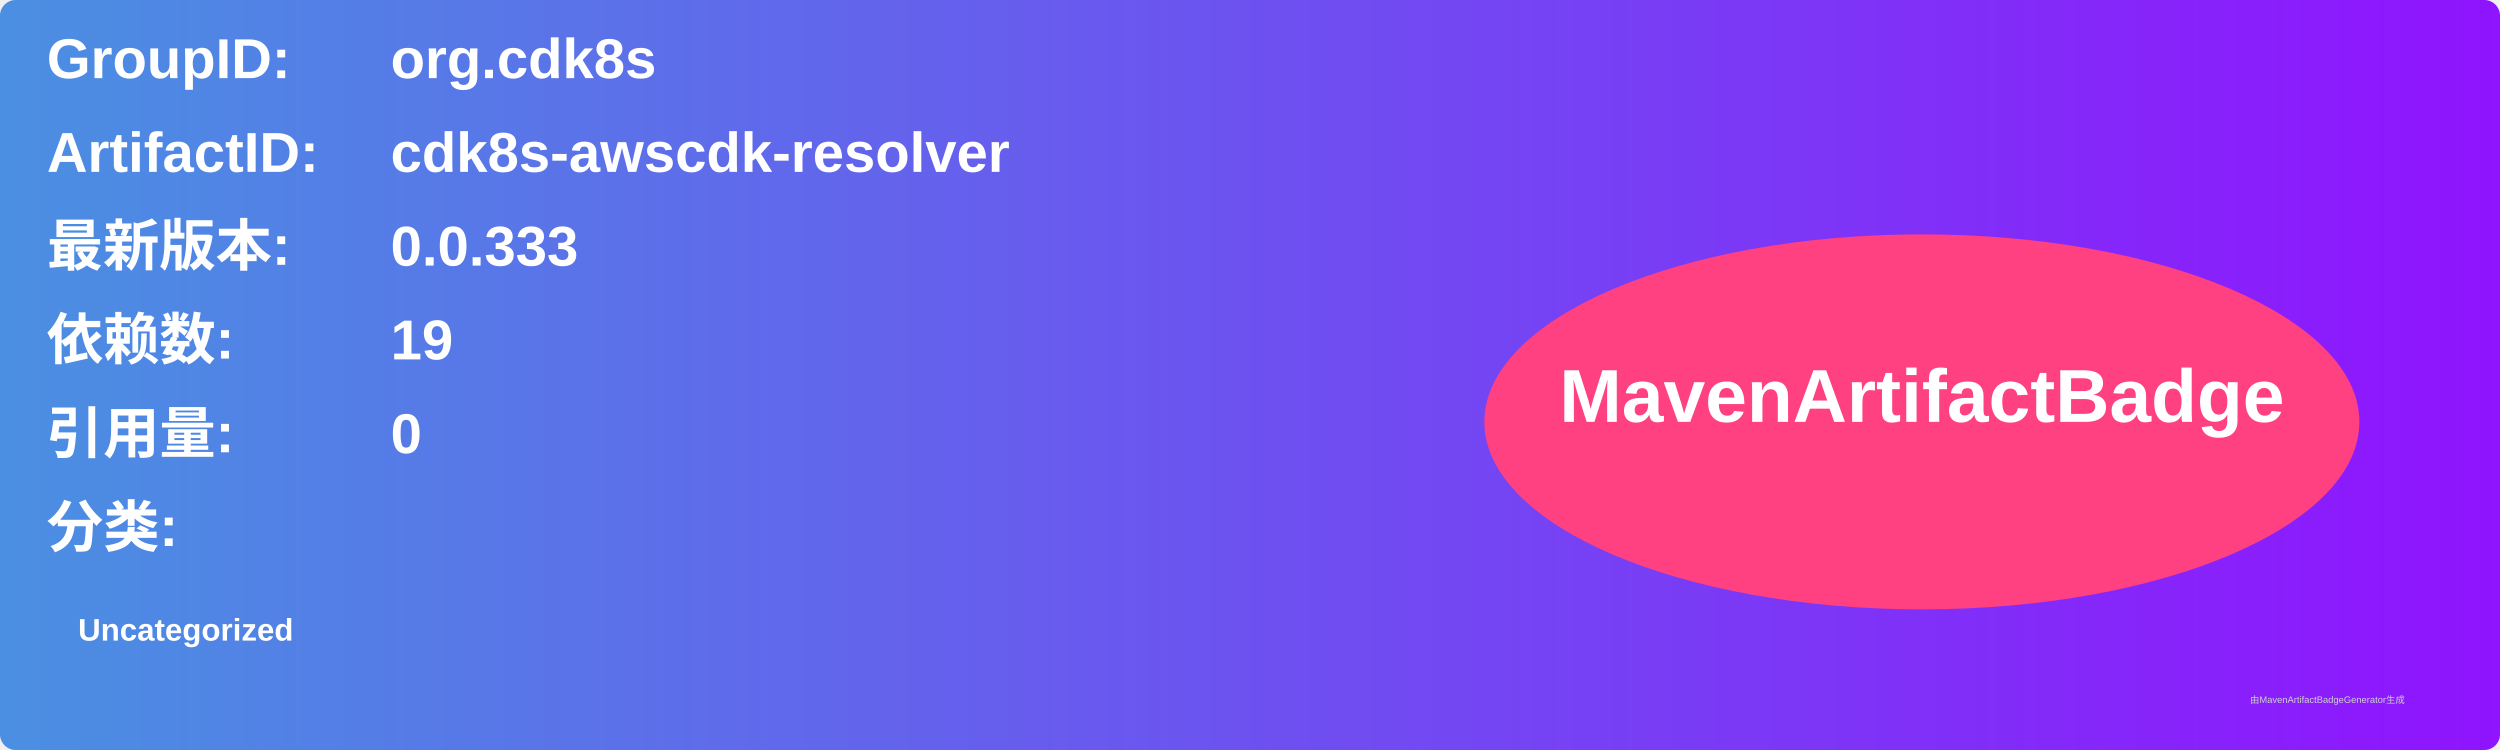
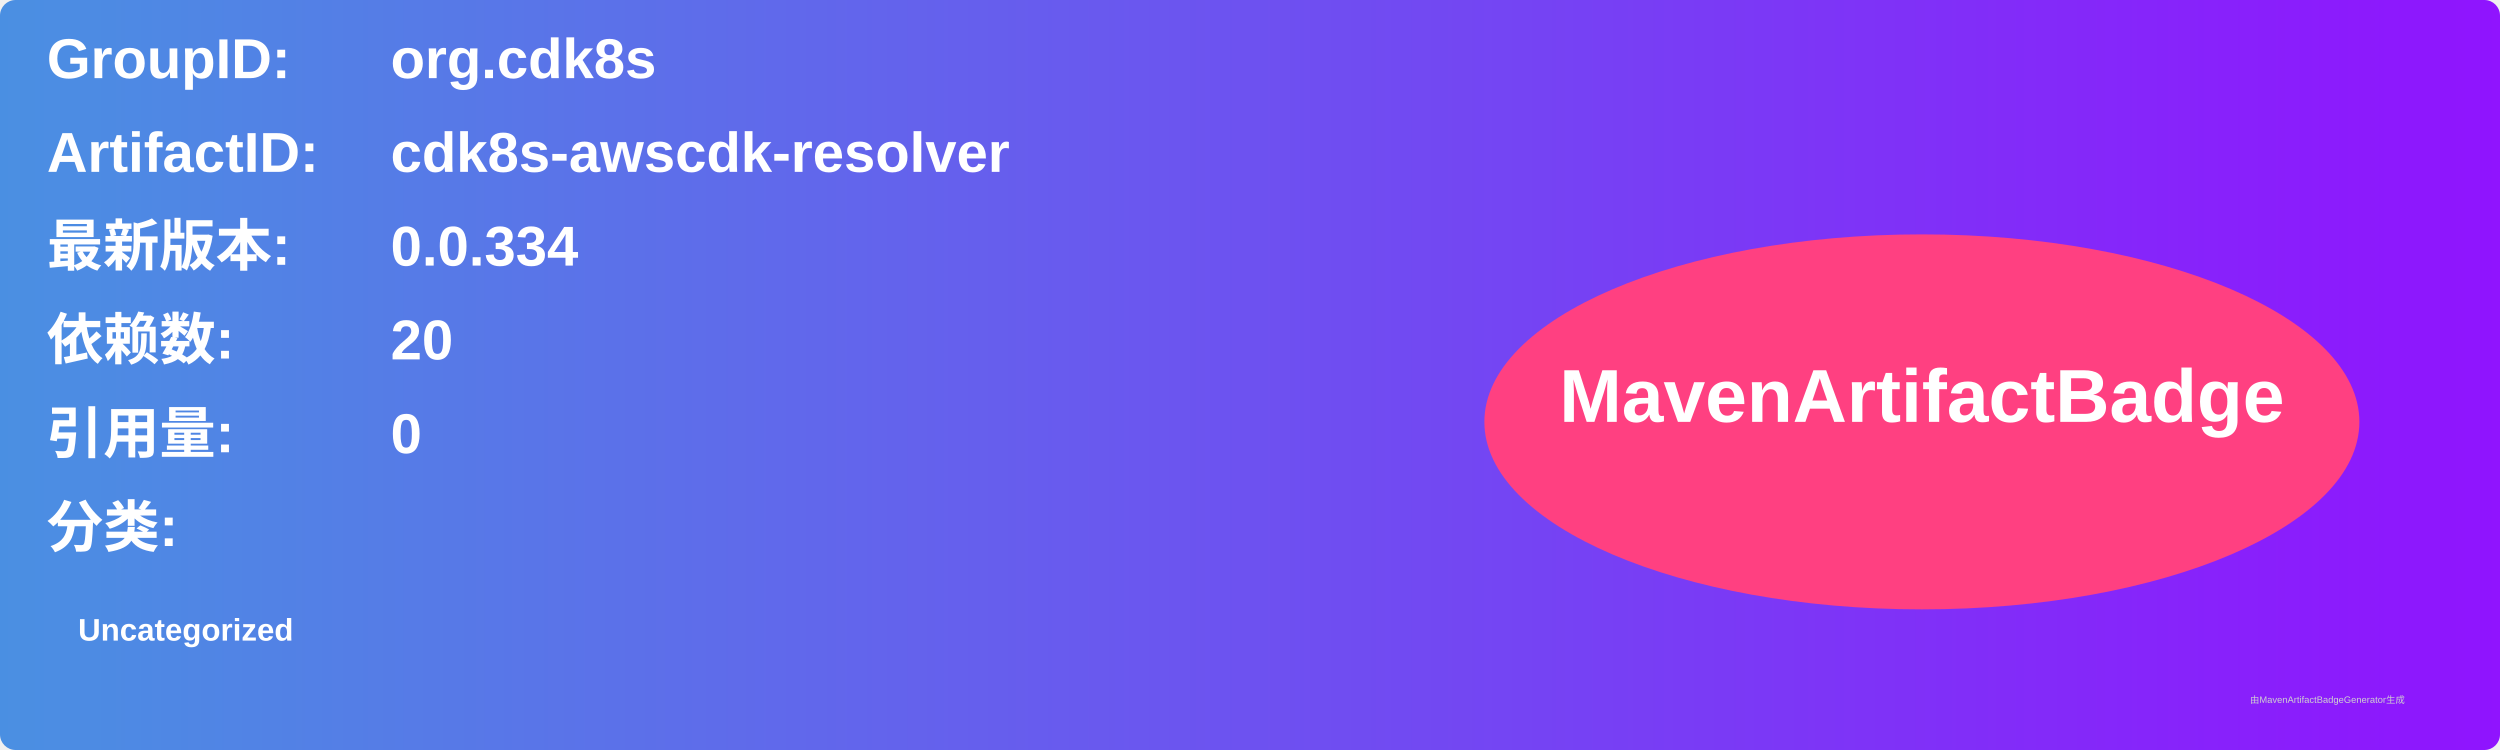
<svg xmlns="http://www.w3.org/2000/svg" width="800" height="240" viewBox="0 0 800 240">
  <linearGradient id="grad" x1="0%" y1="0%" x2="100%" y2="0%">
    <stop offset="0%" stop-color="#4a90e2" />
    <stop offset="100%" stop-color="#9013fe" />
  </linearGradient>
  <rect width="100%" height="100%" rx="5" ry="5" fill="url(#grad)" />
  <g transform="translate(15, 15)">
    <text x="0" y="10" font-family="Arial" font-size="18" fill="white" font-weight="bold" width="260">GroupID:</text>
    <text x="110" y="10" font-family="Arial" font-size="18" fill="white" font-weight="bold" width="460">org.cdk8s</text>
    <text x="0" y="40" font-family="Arial" font-size="18" fill="white" font-weight="bold" width="260">ArtifactID:</text>
    <text x="110" y="40" font-family="Arial" font-size="18" fill="white" font-weight="bold" width="460">cdk8s-awscdk-resolver</text>
    <text x="0" y="70" font-family="Arial" font-size="18" fill="white" font-weight="bold">最新版本:</text>
    <text x="110" y="70" font-family="Arial" font-size="18" fill="white" font-weight="bold">
-       <tspan font-weight="bold">0.0.333</tspan>
+       <tspan font-weight="bold">0.0.334</tspan>
    </text>
    <text x="0" y="100" font-family="Arial" font-size="18" fill="white" font-weight="bold">依赖数: </text>
    <text x="110" y="100" font-family="Arial" font-size="18" fill="white">
-       <tspan font-weight="bold">19</tspan>
+       <tspan font-weight="bold">20</tspan>
    </text>
    <text x="0" y="130" font-family="Arial" font-size="18" fill="white" font-weight="bold">引用量: </text>
    <text x="110" y="130" font-family="Arial" font-size="18" fill="white">
      <tspan font-weight="bold">0</tspan>
    </text>
    <text x="0" y="160" font-family="Arial" font-size="18" fill="white" font-weight="bold">分类:</text>
    <text x="10" y="190" font-family="Arial" font-size="10" fill="white">
      <tspan font-weight="bold">Uncategorized</tspan>
    </text>
    <ellipse cx="600" cy="120" rx="140" ry="60" fill="#ff4081" />
    <text x="600" y="120" text-anchor="middle" font-family="Arial" font-size="24" fill="white" font-weight="bold">MavenArtifactBadge</text>
  </g>
  <text x="720" y="225" font-family="Arial" font-size="3" fill="#d0d0d0">由MavenArtifactBadgeGenerator生成</text>
</svg>
